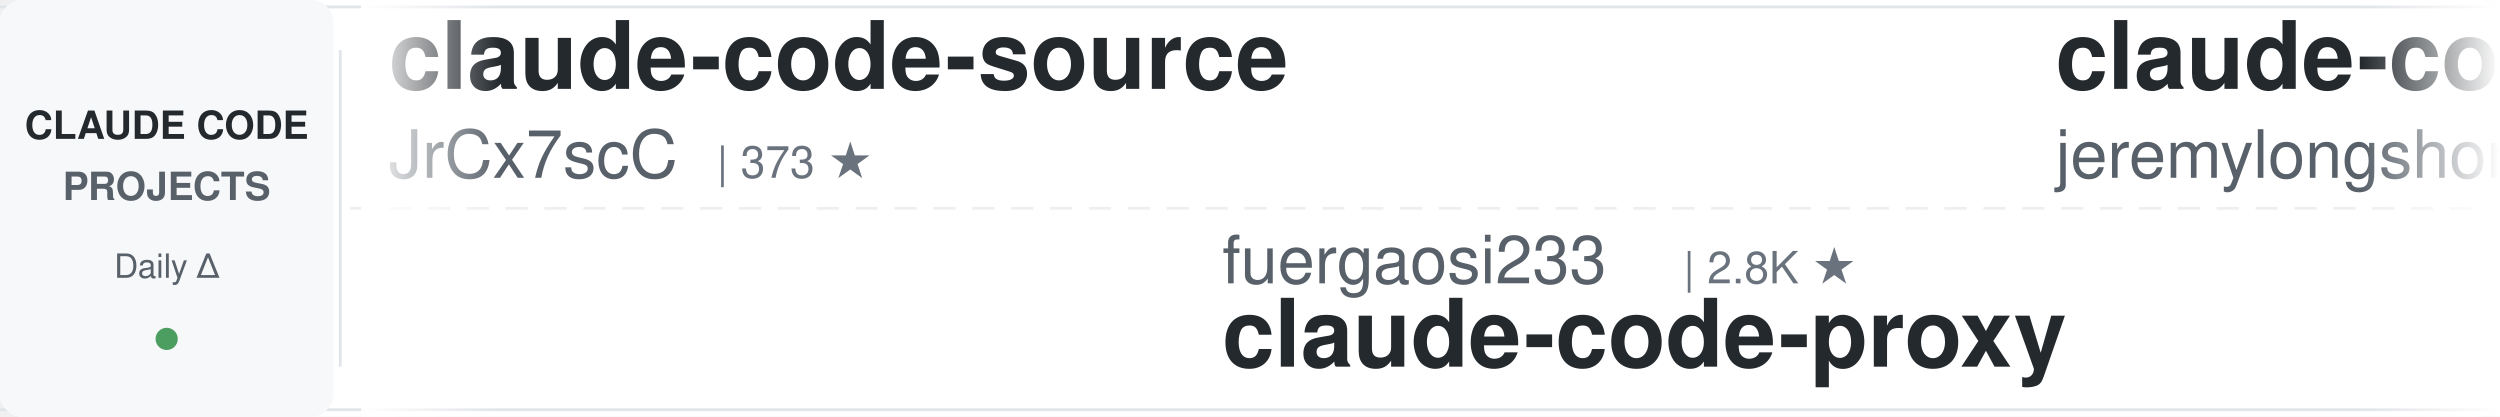
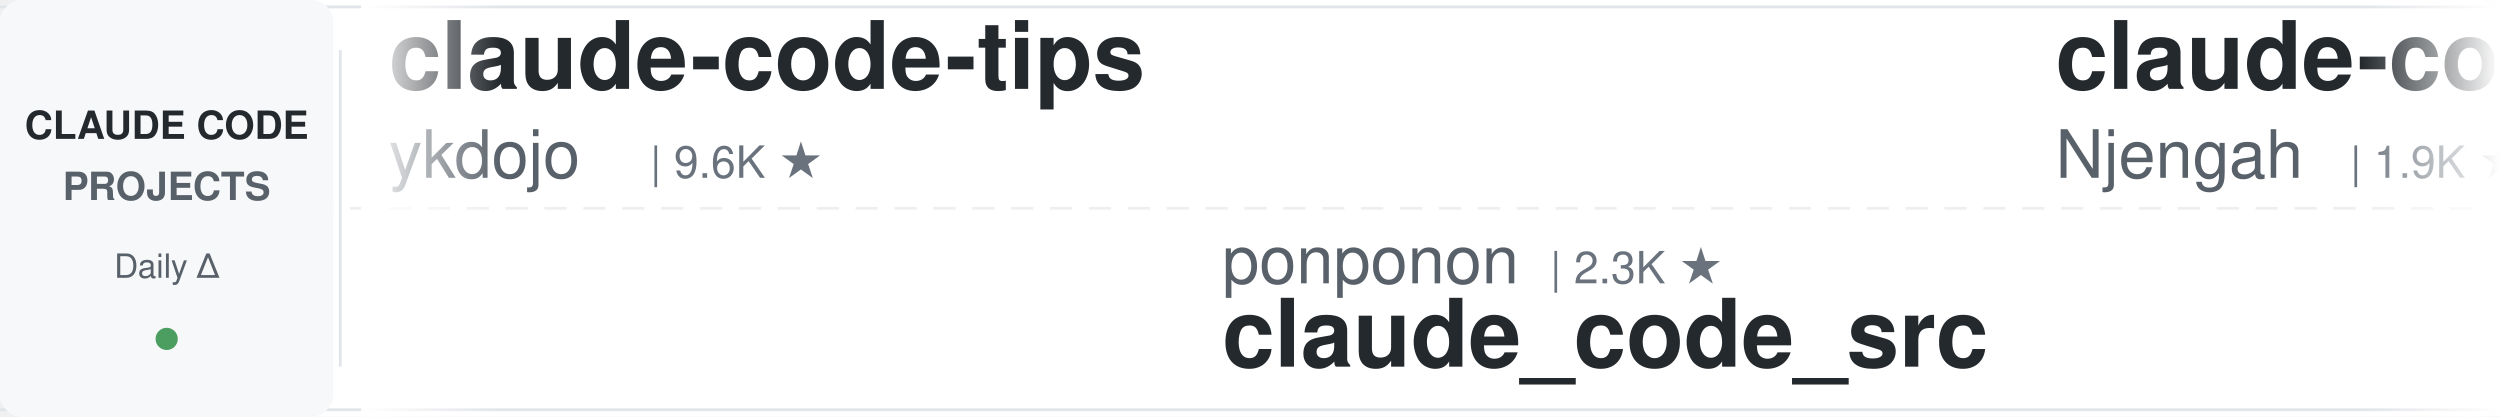
<svg xmlns="http://www.w3.org/2000/svg" width="900" height="150">
  <defs>
    <linearGradient id="leftFade" x1="0%" y1="0%" x2="100%" y2="0%">
      <stop offset="0%" style="stop-color:#ffffff;stop-opacity:1" />
      <stop offset="100%" style="stop-color:#ffffff;stop-opacity:0" />
    </linearGradient>
    <linearGradient id="rightFade" x1="0%" y1="0%" x2="100%" y2="0%">
      <stop offset="0%" style="stop-color:#ffffff;stop-opacity:0" />
      <stop offset="100%" style="stop-color:#ffffff;stop-opacity:1" />
    </linearGradient>
  </defs>
  <rect width="900" height="150" fill="#ffffff" rx="8" />
  <rect x="0" y="2" width="900" height="1" fill="#e1e4e8" />
  <rect x="0" y="147" width="900" height="1" fill="#e1e4e8" />
  <line x1="0" y1="75" x2="900" y2="75" stroke="#e1e4e8" stroke-width="1" stroke-dasharray="8 6" opacity="0.6" />
  <rect x="0" y="0" width="120" height="150" fill="#f6f8fa" rx="8" />
  <text x="60" y="50" font-family="-apple-system, BlinkMacSystemFont, 'Segoe UI', Helvetica, Arial, sans-serif" font-size="14" font-weight="600" fill="#24292e" text-anchor="middle">CLAUDE CODE</text>
  <text x="60" y="72" font-family="-apple-system, BlinkMacSystemFont, 'Segoe UI', Helvetica, Arial, sans-serif" font-size="14" font-weight="600" fill="#586069" text-anchor="middle">PROJECTS</text>
  <text x="60" y="100" font-family="-apple-system, BlinkMacSystemFont, 'Segoe UI', Helvetica, Arial, sans-serif" font-size="12" font-weight="500" fill="#586069" text-anchor="middle">Daily Δ</text>
  <circle cx="60" cy="122" r="4" fill="#22863a" opacity="0.8" />
  <rect x="122" y="18" width="1" height="114" fill="#e1e4e8" />
  <clipPath id="tickerClip">
    <rect x="130" y="0" width="770" height="150" />
  </clipPath>
  <g clip-path="url(#tickerClip)">
    <g id="tickerItems">
      <animateTransform attributeName="transform" attributeType="XML" type="translate" from="0 0" to="-3000 0" dur="54s" repeatCount="indefinite" />
      <g transform="translate(0, 0)">
-         <text x="140" y="32" font-family="-apple-system, BlinkMacSystemFont, 'Segoe UI', Helvetica, Arial, sans-serif" font-size="34" font-weight="600" fill="#24292e">claude-code-source</text>
-         <text x="140" y="64" font-family="-apple-system, BlinkMacSystemFont, 'Segoe UI', Helvetica, Arial, sans-serif" font-size="24" font-weight="400" fill="#586069">JrCx7scC</text>
-         <text x="258" y="64" font-family="-apple-system, BlinkMacSystemFont, 'Segoe UI', Helvetica, Arial, sans-serif" font-size="16" font-weight="500" fill="#6a737d">| 373 ★</text>
+         <text x="140" y="32" font-family="-apple-system, BlinkMacSystemFont, 'Segoe UI', Helvetica, Arial, sans-serif" font-size="34" font-weight="600" fill="#24292e">claude-code-tips</text>
+         <text x="140" y="64" font-family="-apple-system, BlinkMacSystemFont, 'Segoe UI', Helvetica, Arial, sans-serif" font-size="24" font-weight="400" fill="#586069">ykdojo</text>
+         <text x="234" y="64" font-family="-apple-system, BlinkMacSystemFont, 'Segoe UI', Helvetica, Arial, sans-serif" font-size="16" font-weight="500" fill="#6a737d">| 9.6K ★</text>
      </g>
      <g transform="translate(300, 0)">
-         <text x="140" y="102" font-family="-apple-system, BlinkMacSystemFont, 'Segoe UI', Helvetica, Arial, sans-serif" font-size="24" font-weight="400" fill="#586069">fuergaosi233</text>
-         <text x="306" y="102" font-family="-apple-system, BlinkMacSystemFont, 'Segoe UI', Helvetica, Arial, sans-serif" font-size="16" font-weight="500" fill="#6a737d">| 2.8K ★</text>
-         <text x="140" y="132" font-family="-apple-system, BlinkMacSystemFont, 'Segoe UI', Helvetica, Arial, sans-serif" font-size="34" font-weight="600" fill="#24292e">claude-code-proxy</text>
+         <text x="140" y="102" font-family="-apple-system, BlinkMacSystemFont, 'Segoe UI', Helvetica, Arial, sans-serif" font-size="24" font-weight="400" fill="#586069">ponponon</text>
+         <text x="258" y="102" font-family="-apple-system, BlinkMacSystemFont, 'Segoe UI', Helvetica, Arial, sans-serif" font-size="16" font-weight="500" fill="#6a737d">| 2.3K ★</text>
+         <text x="140" y="132" font-family="-apple-system, BlinkMacSystemFont, 'Segoe UI', Helvetica, Arial, sans-serif" font-size="34" font-weight="600" fill="#24292e">claude_code_src</text>
      </g>
      <g transform="translate(600, 0)">
-         <text x="140" y="32" font-family="-apple-system, BlinkMacSystemFont, 'Segoe UI', Helvetica, Arial, sans-serif" font-size="34" font-weight="600" fill="#24292e">claude-code-plugins-plus...</text>
-         <text x="140" y="64" font-family="-apple-system, BlinkMacSystemFont, 'Segoe UI', Helvetica, Arial, sans-serif" font-size="24" font-weight="400" fill="#586069">jeremylongshore</text>
-         <text x="342" y="64" font-family="-apple-system, BlinkMacSystemFont, 'Segoe UI', Helvetica, Arial, sans-serif" font-size="16" font-weight="500" fill="#6a737d">| 2.6K ★</text>
+         <text x="140" y="32" font-family="-apple-system, BlinkMacSystemFont, 'Segoe UI', Helvetica, Arial, sans-serif" font-size="34" font-weight="600" fill="#24292e">claude-code-cheat-sheet</text>
+         <text x="140" y="64" font-family="-apple-system, BlinkMacSystemFont, 'Segoe UI', Helvetica, Arial, sans-serif" font-size="24" font-weight="400" fill="#586069">Njengah</text>
+         <text x="246" y="64" font-family="-apple-system, BlinkMacSystemFont, 'Segoe UI', Helvetica, Arial, sans-serif" font-size="16" font-weight="500" fill="#6a737d">| 1.9K ★</text>
      </g>
      <g transform="translate(900, 0)">
-         <text x="140" y="102" font-family="-apple-system, BlinkMacSystemFont, 'Segoe UI', Helvetica, Arial, sans-serif" font-size="24" font-weight="400" fill="#586069">Maciek-roboblog</text>
-         <text x="342" y="102" font-family="-apple-system, BlinkMacSystemFont, 'Segoe UI', Helvetica, Arial, sans-serif" font-size="16" font-weight="500" fill="#6a737d">| 8.6K ★</text>
-         <text x="140" y="132" font-family="-apple-system, BlinkMacSystemFont, 'Segoe UI', Helvetica, Arial, sans-serif" font-size="34" font-weight="600" fill="#24292e">Claude-Code-Usage-Monito...</text>
+         <text x="140" y="102" font-family="-apple-system, BlinkMacSystemFont, 'Segoe UI', Helvetica, Arial, sans-serif" font-size="24" font-weight="400" fill="#586069">WorldFlowAI</text>
+         <text x="294" y="102" font-family="-apple-system, BlinkMacSystemFont, 'Segoe UI', Helvetica, Arial, sans-serif" font-size="16" font-weight="500" fill="#6a737d">| 1.2K ★</text>
+         <text x="140" y="132" font-family="-apple-system, BlinkMacSystemFont, 'Segoe UI', Helvetica, Arial, sans-serif" font-size="34" font-weight="600" fill="#24292e">everything-claude-code</text>
      </g>
      <g transform="translate(1200, 0)">
-         <text x="140" y="32" font-family="-apple-system, BlinkMacSystemFont, 'Segoe UI', Helvetica, Arial, sans-serif" font-size="34" font-weight="600" fill="#24292e">claude-code-best-practic...</text>
-         <text x="140" y="64" font-family="-apple-system, BlinkMacSystemFont, 'Segoe UI', Helvetica, Arial, sans-serif" font-size="24" font-weight="400" fill="#586069">shanraisshan</text>
-         <text x="306" y="64" font-family="-apple-system, BlinkMacSystemFont, 'Segoe UI', Helvetica, Arial, sans-serif" font-size="16" font-weight="500" fill="#6a737d">| 64.5K ★</text>
+         <text x="140" y="32" font-family="-apple-system, BlinkMacSystemFont, 'Segoe UI', Helvetica, Arial, sans-serif" font-size="34" font-weight="600" fill="#24292e">claude-code-action</text>
+         <text x="140" y="64" font-family="-apple-system, BlinkMacSystemFont, 'Segoe UI', Helvetica, Arial, sans-serif" font-size="24" font-weight="400" fill="#586069">anthropics</text>
+         <text x="282" y="64" font-family="-apple-system, BlinkMacSystemFont, 'Segoe UI', Helvetica, Arial, sans-serif" font-size="16" font-weight="500" fill="#6a737d">| 8.6K ★</text>
      </g>
      <g transform="translate(1500, 0)">
-         <text x="140" y="102" font-family="-apple-system, BlinkMacSystemFont, 'Segoe UI', Helvetica, Arial, sans-serif" font-size="24" font-weight="400" fill="#586069">zebbern</text>
-         <text x="246" y="102" font-family="-apple-system, BlinkMacSystemFont, 'Segoe UI', Helvetica, Arial, sans-serif" font-size="16" font-weight="500" fill="#6a737d">| 4.6K ★</text>
-         <text x="140" y="132" font-family="-apple-system, BlinkMacSystemFont, 'Segoe UI', Helvetica, Arial, sans-serif" font-size="34" font-weight="600" fill="#24292e">claude-code-guide</text>
+         <text x="140" y="102" font-family="-apple-system, BlinkMacSystemFont, 'Segoe UI', Helvetica, Arial, sans-serif" font-size="24" font-weight="400" fill="#586069">krusemediallc</text>
+         <text x="318" y="102" font-family="-apple-system, BlinkMacSystemFont, 'Segoe UI', Helvetica, Arial, sans-serif" font-size="16" font-weight="500" fill="#6a737d">| 1.2K ★</text>
+         <text x="140" y="132" font-family="-apple-system, BlinkMacSystemFont, 'Segoe UI', Helvetica, Arial, sans-serif" font-size="34" font-weight="600" fill="#24292e">arcads-claude-code</text>
      </g>
      <g transform="translate(1800, 0)">
-         <text x="140" y="32" font-family="-apple-system, BlinkMacSystemFont, 'Segoe UI', Helvetica, Arial, sans-serif" font-size="34" font-weight="600" fill="#24292e">claude-code-security-rev...</text>
-         <text x="140" y="64" font-family="-apple-system, BlinkMacSystemFont, 'Segoe UI', Helvetica, Arial, sans-serif" font-size="24" font-weight="400" fill="#586069">anthropics</text>
-         <text x="282" y="64" font-family="-apple-system, BlinkMacSystemFont, 'Segoe UI', Helvetica, Arial, sans-serif" font-size="16" font-weight="500" fill="#6a737d">| 5.9K ★</text>
+         <text x="140" y="32" font-family="-apple-system, BlinkMacSystemFont, 'Segoe UI', Helvetica, Arial, sans-serif" font-size="34" font-weight="600" fill="#24292e">claude-code-guide</text>
+         <text x="140" y="64" font-family="-apple-system, BlinkMacSystemFont, 'Segoe UI', Helvetica, Arial, sans-serif" font-size="24" font-weight="400" fill="#586069">Cranot</text>
+         <text x="234" y="64" font-family="-apple-system, BlinkMacSystemFont, 'Segoe UI', Helvetica, Arial, sans-serif" font-size="16" font-weight="500" fill="#6a737d">| 2.9K ★</text>
      </g>
      <g transform="translate(2100, 0)">
-         <text x="140" y="102" font-family="-apple-system, BlinkMacSystemFont, 'Segoe UI', Helvetica, Arial, sans-serif" font-size="24" font-weight="400" fill="#586069">hangsman</text>
-         <text x="258" y="102" font-family="-apple-system, BlinkMacSystemFont, 'Segoe UI', Helvetica, Arial, sans-serif" font-size="16" font-weight="500" fill="#6a737d">| 793 ★</text>
-         <text x="140" y="132" font-family="-apple-system, BlinkMacSystemFont, 'Segoe UI', Helvetica, Arial, sans-serif" font-size="34" font-weight="600" fill="#24292e">claude-code-source</text>
+         <text x="140" y="102" font-family="-apple-system, BlinkMacSystemFont, 'Segoe UI', Helvetica, Arial, sans-serif" font-size="24" font-weight="400" fill="#586069">Yeachan-Heo</text>
+         <text x="294" y="102" font-family="-apple-system, BlinkMacSystemFont, 'Segoe UI', Helvetica, Arial, sans-serif" font-size="16" font-weight="500" fill="#6a737d">| 38.6K ★</text>
+         <text x="140" y="132" font-family="-apple-system, BlinkMacSystemFont, 'Segoe UI', Helvetica, Arial, sans-serif" font-size="34" font-weight="600" fill="#24292e">oh-my-claudecode</text>
      </g>
      <g transform="translate(2400, 0)">
-         <text x="140" y="32" font-family="-apple-system, BlinkMacSystemFont, 'Segoe UI', Helvetica, Arial, sans-serif" font-size="34" font-weight="600" fill="#24292e">claude-code-source-build</text>
-         <text x="140" y="64" font-family="-apple-system, BlinkMacSystemFont, 'Segoe UI', Helvetica, Arial, sans-serif" font-size="24" font-weight="400" fill="#586069">andrew-kramer-inno</text>
-         <text x="378" y="64" font-family="-apple-system, BlinkMacSystemFont, 'Segoe UI', Helvetica, Arial, sans-serif" font-size="16" font-weight="500" fill="#6a737d">| 593 ★</text>
+         <text x="140" y="32" font-family="-apple-system, BlinkMacSystemFont, 'Segoe UI', Helvetica, Arial, sans-serif" font-size="34" font-weight="600" fill="#24292e">claude-code-engineering</text>
+         <text x="140" y="64" font-family="-apple-system, BlinkMacSystemFont, 'Segoe UI', Helvetica, Arial, sans-serif" font-size="24" font-weight="400" fill="#586069">huangjia2019</text>
+         <text x="306" y="64" font-family="-apple-system, BlinkMacSystemFont, 'Segoe UI', Helvetica, Arial, sans-serif" font-size="16" font-weight="500" fill="#6a737d">| 1.1K ★</text>
      </g>
      <g transform="translate(2700, 0)">
-         <text x="140" y="102" font-family="-apple-system, BlinkMacSystemFont, 'Segoe UI', Helvetica, Arial, sans-serif" font-size="24" font-weight="400" fill="#586069">diet103</text>
-         <text x="246" y="102" font-family="-apple-system, BlinkMacSystemFont, 'Segoe UI', Helvetica, Arial, sans-serif" font-size="16" font-weight="500" fill="#6a737d">| 10.0K ★</text>
-         <text x="140" y="132" font-family="-apple-system, BlinkMacSystemFont, 'Segoe UI', Helvetica, Arial, sans-serif" font-size="34" font-weight="600" fill="#24292e">claude-code-infrastructu...</text>
+         <text x="140" y="102" font-family="-apple-system, BlinkMacSystemFont, 'Segoe UI', Helvetica, Arial, sans-serif" font-size="24" font-weight="400" fill="#586069">Donchitos</text>
+         <text x="270" y="102" font-family="-apple-system, BlinkMacSystemFont, 'Segoe UI', Helvetica, Arial, sans-serif" font-size="16" font-weight="500" fill="#6a737d">| 23.9K ★</text>
+         <text x="140" y="132" font-family="-apple-system, BlinkMacSystemFont, 'Segoe UI', Helvetica, Arial, sans-serif" font-size="34" font-weight="600" fill="#24292e">Claude-Code-Game-Studios</text>
      </g>
      <g transform="translate(3000, 0)">
-         <text x="140" y="32" font-family="-apple-system, BlinkMacSystemFont, 'Segoe UI', Helvetica, Arial, sans-serif" font-size="34" font-weight="600" fill="#24292e">claude-code-source</text>
-         <text x="140" y="64" font-family="-apple-system, BlinkMacSystemFont, 'Segoe UI', Helvetica, Arial, sans-serif" font-size="24" font-weight="400" fill="#586069">JrCx7scC</text>
-         <text x="258" y="64" font-family="-apple-system, BlinkMacSystemFont, 'Segoe UI', Helvetica, Arial, sans-serif" font-size="16" font-weight="500" fill="#6a737d">| 373 ★</text>
+         <text x="140" y="32" font-family="-apple-system, BlinkMacSystemFont, 'Segoe UI', Helvetica, Arial, sans-serif" font-size="34" font-weight="600" fill="#24292e">claude-code-tips</text>
+         <text x="140" y="64" font-family="-apple-system, BlinkMacSystemFont, 'Segoe UI', Helvetica, Arial, sans-serif" font-size="24" font-weight="400" fill="#586069">ykdojo</text>
+         <text x="234" y="64" font-family="-apple-system, BlinkMacSystemFont, 'Segoe UI', Helvetica, Arial, sans-serif" font-size="16" font-weight="500" fill="#6a737d">| 9.6K ★</text>
      </g>
      <g transform="translate(3300, 0)">
-         <text x="140" y="102" font-family="-apple-system, BlinkMacSystemFont, 'Segoe UI', Helvetica, Arial, sans-serif" font-size="24" font-weight="400" fill="#586069">fuergaosi233</text>
-         <text x="306" y="102" font-family="-apple-system, BlinkMacSystemFont, 'Segoe UI', Helvetica, Arial, sans-serif" font-size="16" font-weight="500" fill="#6a737d">| 2.8K ★</text>
-         <text x="140" y="132" font-family="-apple-system, BlinkMacSystemFont, 'Segoe UI', Helvetica, Arial, sans-serif" font-size="34" font-weight="600" fill="#24292e">claude-code-proxy</text>
+         <text x="140" y="102" font-family="-apple-system, BlinkMacSystemFont, 'Segoe UI', Helvetica, Arial, sans-serif" font-size="24" font-weight="400" fill="#586069">ponponon</text>
+         <text x="258" y="102" font-family="-apple-system, BlinkMacSystemFont, 'Segoe UI', Helvetica, Arial, sans-serif" font-size="16" font-weight="500" fill="#6a737d">| 2.3K ★</text>
+         <text x="140" y="132" font-family="-apple-system, BlinkMacSystemFont, 'Segoe UI', Helvetica, Arial, sans-serif" font-size="34" font-weight="600" fill="#24292e">claude_code_src</text>
      </g>
      <g transform="translate(3600, 0)">
-         <text x="140" y="32" font-family="-apple-system, BlinkMacSystemFont, 'Segoe UI', Helvetica, Arial, sans-serif" font-size="34" font-weight="600" fill="#24292e">claude-code-plugins-plus...</text>
-         <text x="140" y="64" font-family="-apple-system, BlinkMacSystemFont, 'Segoe UI', Helvetica, Arial, sans-serif" font-size="24" font-weight="400" fill="#586069">jeremylongshore</text>
-         <text x="342" y="64" font-family="-apple-system, BlinkMacSystemFont, 'Segoe UI', Helvetica, Arial, sans-serif" font-size="16" font-weight="500" fill="#6a737d">| 2.6K ★</text>
+         <text x="140" y="32" font-family="-apple-system, BlinkMacSystemFont, 'Segoe UI', Helvetica, Arial, sans-serif" font-size="34" font-weight="600" fill="#24292e">claude-code-cheat-sheet</text>
+         <text x="140" y="64" font-family="-apple-system, BlinkMacSystemFont, 'Segoe UI', Helvetica, Arial, sans-serif" font-size="24" font-weight="400" fill="#586069">Njengah</text>
+         <text x="246" y="64" font-family="-apple-system, BlinkMacSystemFont, 'Segoe UI', Helvetica, Arial, sans-serif" font-size="16" font-weight="500" fill="#6a737d">| 1.9K ★</text>
      </g>
      <g transform="translate(3900, 0)">
-         <text x="140" y="102" font-family="-apple-system, BlinkMacSystemFont, 'Segoe UI', Helvetica, Arial, sans-serif" font-size="24" font-weight="400" fill="#586069">Maciek-roboblog</text>
-         <text x="342" y="102" font-family="-apple-system, BlinkMacSystemFont, 'Segoe UI', Helvetica, Arial, sans-serif" font-size="16" font-weight="500" fill="#6a737d">| 8.6K ★</text>
-         <text x="140" y="132" font-family="-apple-system, BlinkMacSystemFont, 'Segoe UI', Helvetica, Arial, sans-serif" font-size="34" font-weight="600" fill="#24292e">Claude-Code-Usage-Monito...</text>
+         <text x="140" y="102" font-family="-apple-system, BlinkMacSystemFont, 'Segoe UI', Helvetica, Arial, sans-serif" font-size="24" font-weight="400" fill="#586069">WorldFlowAI</text>
+         <text x="294" y="102" font-family="-apple-system, BlinkMacSystemFont, 'Segoe UI', Helvetica, Arial, sans-serif" font-size="16" font-weight="500" fill="#6a737d">| 1.2K ★</text>
+         <text x="140" y="132" font-family="-apple-system, BlinkMacSystemFont, 'Segoe UI', Helvetica, Arial, sans-serif" font-size="34" font-weight="600" fill="#24292e">everything-claude-code</text>
      </g>
    </g>
  </g>
  <rect x="130" y="0" width="50" height="150" fill="url(#leftFade)" />
  <rect x="850" y="0" width="50" height="150" fill="url(#rightFade)" />
</svg>
